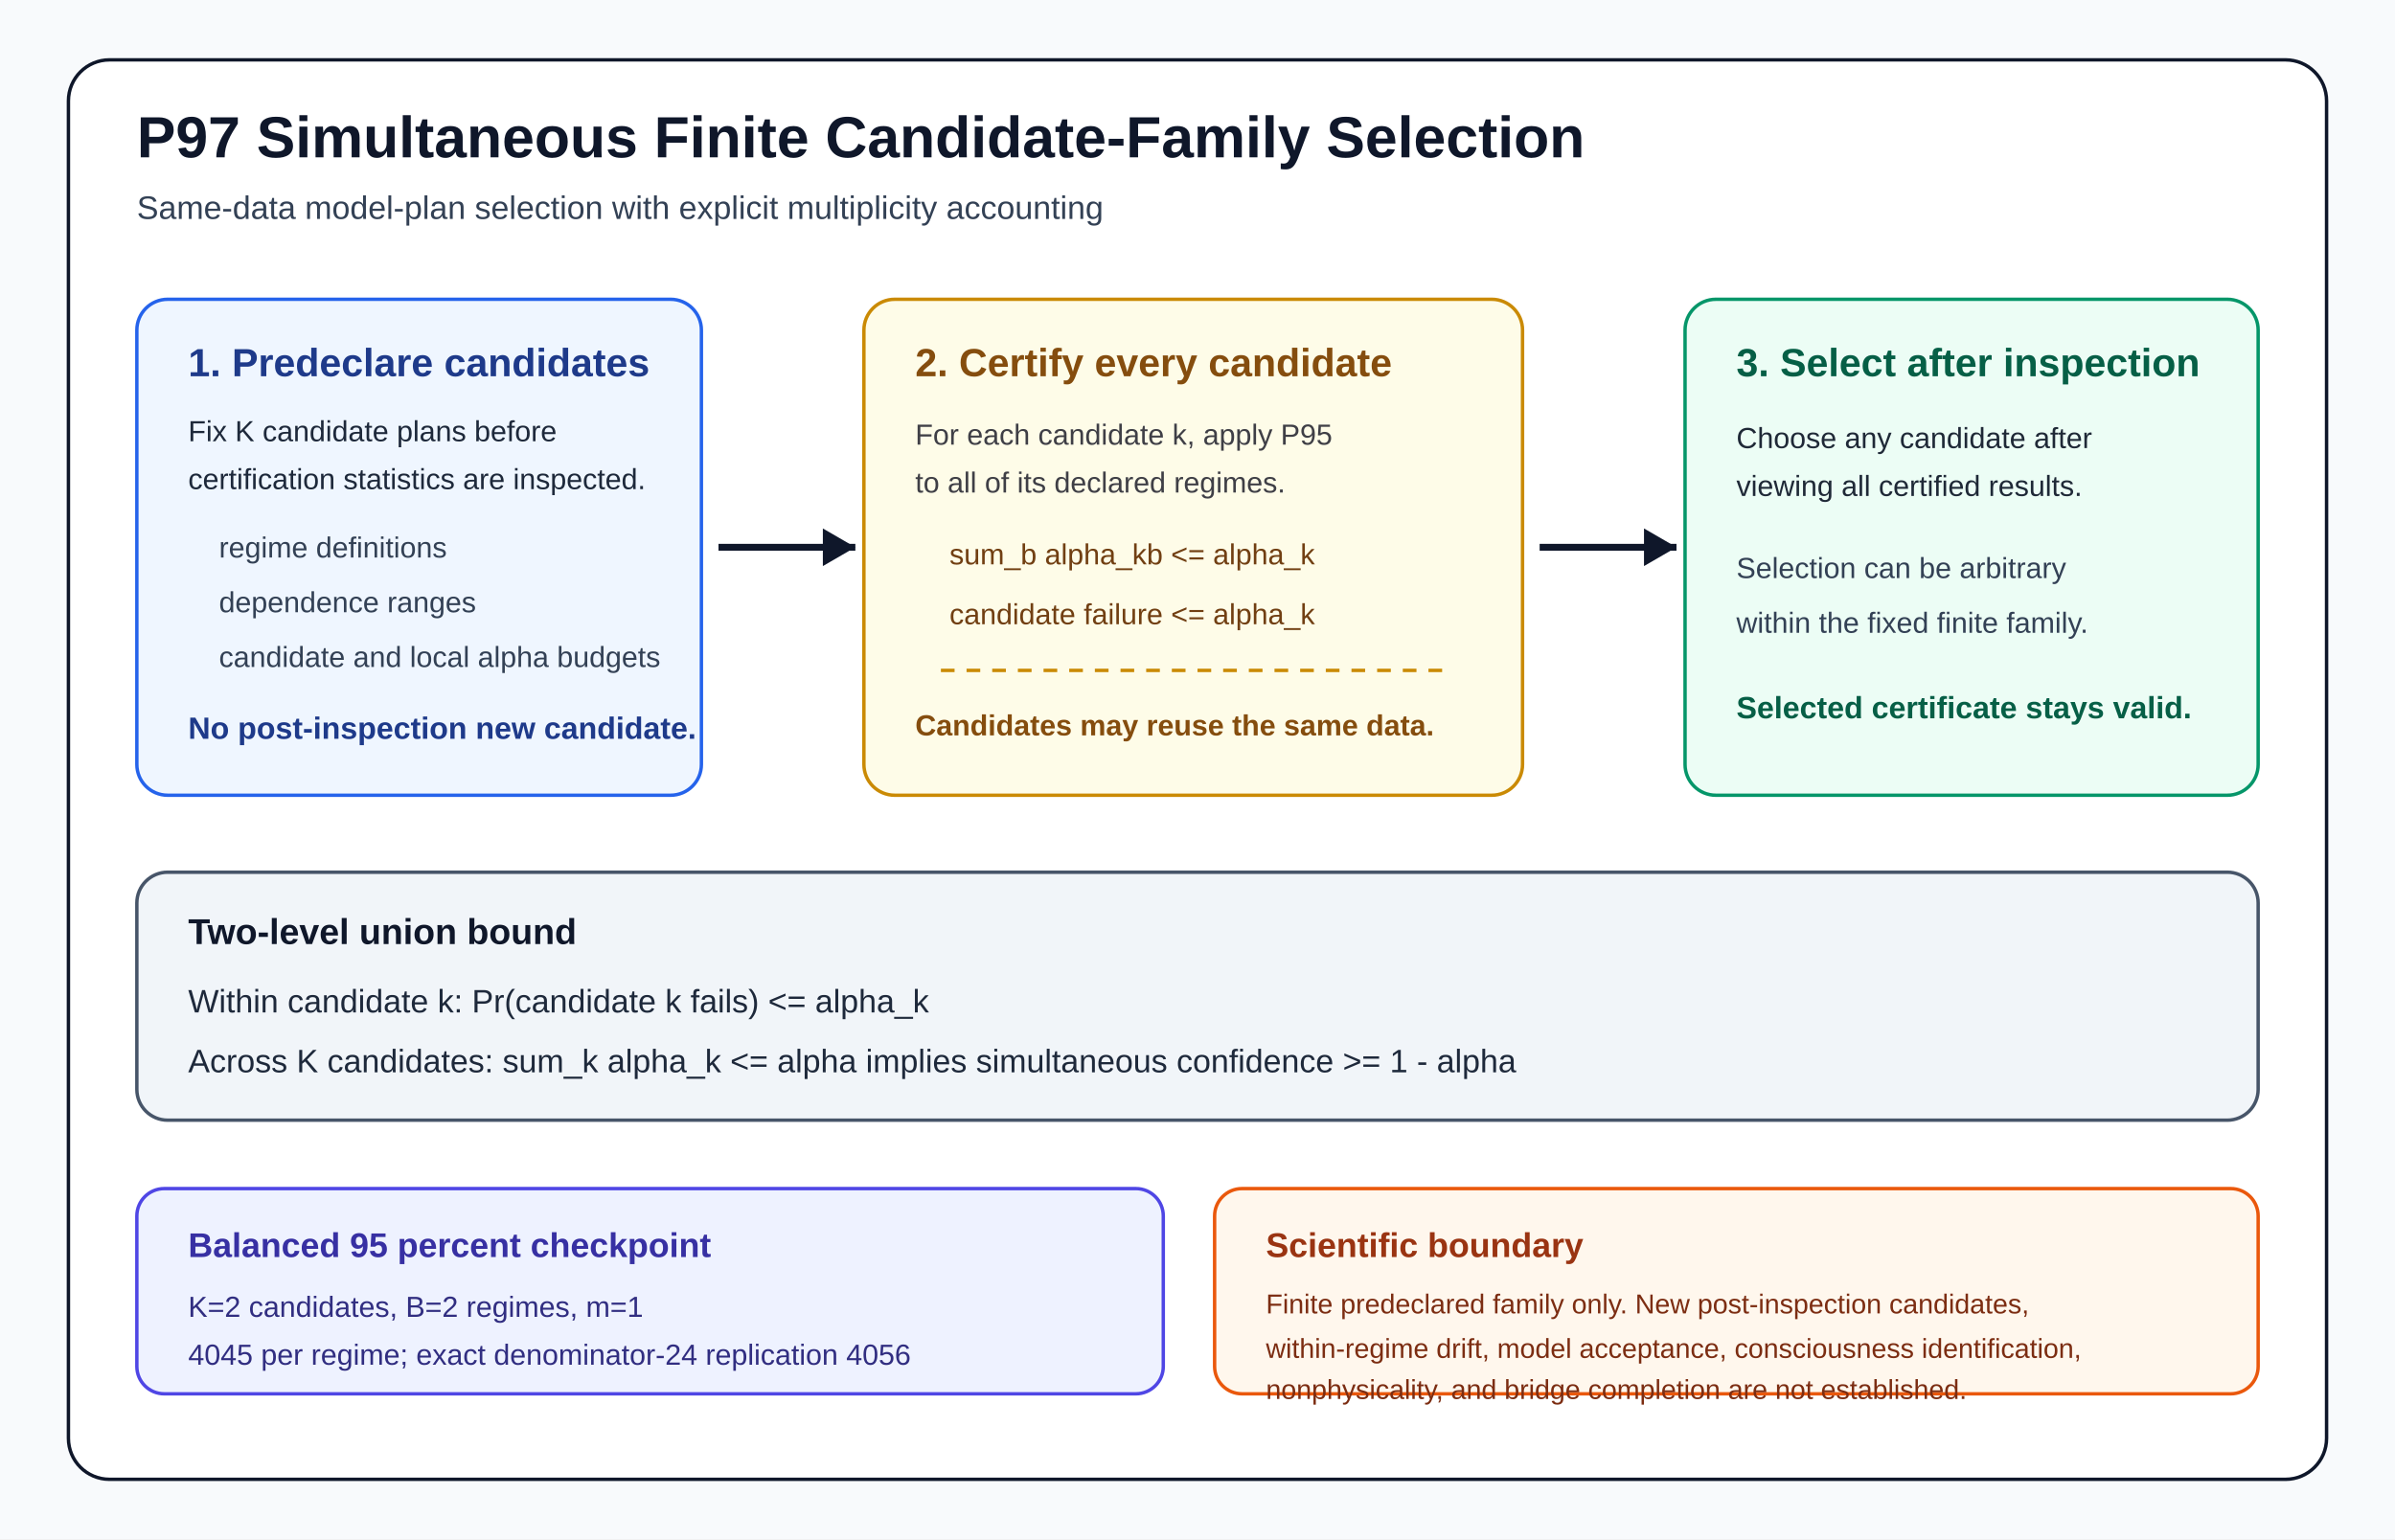
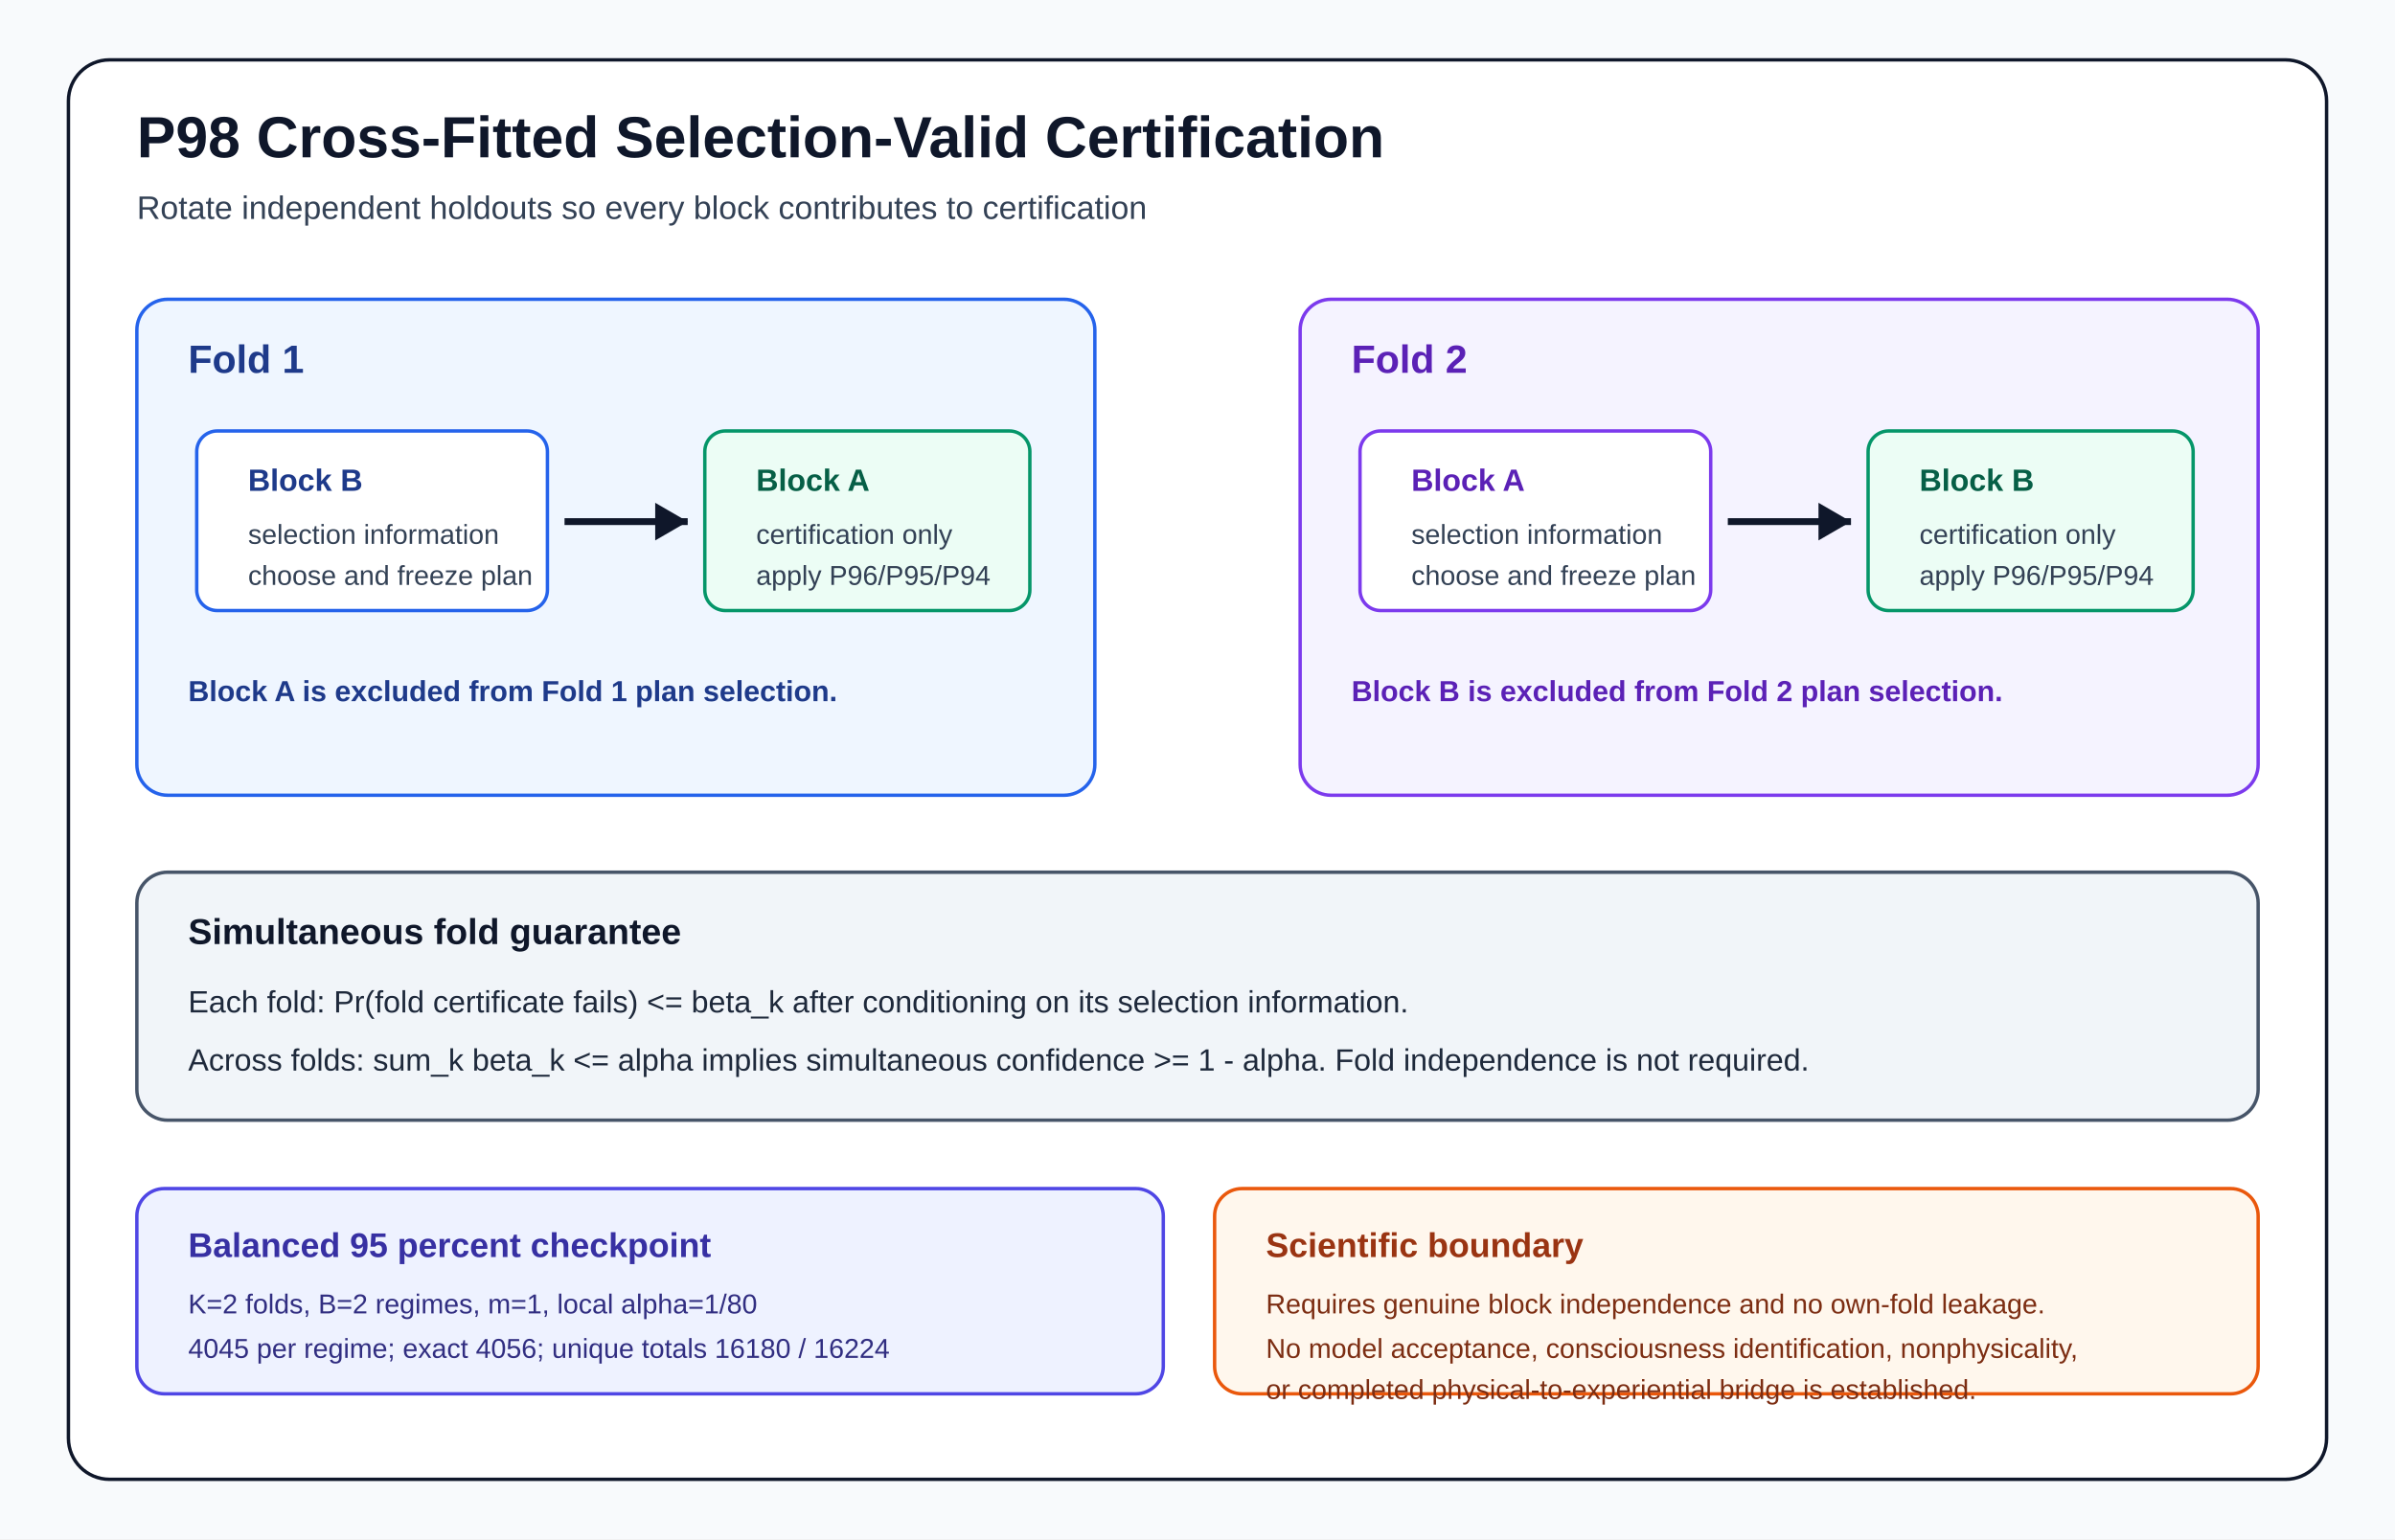
<svg xmlns="http://www.w3.org/2000/svg" width="1400" height="900" viewBox="0 0 1400 900" role="img" aria-labelledby="title desc">
  <rect width="1400" height="900" fill="#f8fafc" />
  <rect x="40" y="35" width="1320" height="830" rx="24" fill="#ffffff" stroke="#0f172a" stroke-width="2" />
-   <text x="80" y="92" font-family="Arial, sans-serif" font-size="34" font-weight="700" fill="#0f172a">P97 Simultaneous Finite Candidate-Family Selection</text>
-   <text x="80" y="128" font-family="Arial, sans-serif" font-size="19" fill="#334155">Same-data model-plan selection with explicit multiplicity accounting</text>
-   <rect x="80" y="175" width="330" height="290" rx="18" fill="#eff6ff" stroke="#2563eb" stroke-width="2" />
-   <text x="110" y="220" font-family="Arial, sans-serif" font-size="23" font-weight="700" fill="#1e3a8a">1. Predeclare candidates</text>
-   <text x="110" y="258" font-family="Arial, sans-serif" font-size="17" fill="#1e293b">Fix K candidate plans before</text>
-   <text x="110" y="286" font-family="Arial, sans-serif" font-size="17" fill="#1e293b">certification statistics are inspected.</text>
-   <text x="128" y="326" font-family="Arial, sans-serif" font-size="17" fill="#334155">regime definitions</text>
-   <text x="128" y="358" font-family="Arial, sans-serif" font-size="17" fill="#334155">dependence ranges</text>
-   <text x="128" y="390" font-family="Arial, sans-serif" font-size="17" fill="#334155">candidate and local alpha budgets</text>
-   <text x="110" y="432" font-family="Arial, sans-serif" font-size="18" font-weight="700" fill="#1e3a8a">No post-inspection new candidate.</text>
-   <path d="M 420 320 L 500 320" stroke="#0f172a" stroke-width="4" fill="none" />
-   <polygon points="500,320 481,309 481,331" fill="#0f172a" />
-   <rect x="505" y="175" width="385" height="290" rx="18" fill="#fefce8" stroke="#ca8a04" stroke-width="2" />
-   <text x="535" y="220" font-family="Arial, sans-serif" font-size="23" font-weight="700" fill="#854d0e">2. Certify every candidate</text>
-   <text x="535" y="260" font-family="Arial, sans-serif" font-size="17" fill="#3f3f46">For each candidate k, apply P95</text>
-   <text x="535" y="288" font-family="Arial, sans-serif" font-size="17" fill="#3f3f46">to all of its declared regimes.</text>
-   <text x="555" y="330" font-family="Arial, sans-serif" font-size="17" fill="#713f12">sum_b alpha_kb &lt;= alpha_k</text>
-   <text x="555" y="365" font-family="Arial, sans-serif" font-size="17" fill="#713f12">candidate failure &lt;= alpha_k</text>
-   <line x1="550" y1="392" x2="845" y2="392" stroke="#ca8a04" stroke-width="2" stroke-dasharray="8 7" />
-   <text x="535" y="430" font-family="Arial, sans-serif" font-size="17" font-weight="700" fill="#854d0e">Candidates may reuse the same data.</text>
-   <path d="M 900 320 L 980 320" stroke="#0f172a" stroke-width="4" fill="none" />
-   <polygon points="980,320 961,309 961,331" fill="#0f172a" />
-   <rect x="985" y="175" width="335" height="290" rx="18" fill="#ecfdf5" stroke="#059669" stroke-width="2" />
-   <text x="1015" y="220" font-family="Arial, sans-serif" font-size="23" font-weight="700" fill="#065f46">3. Select after inspection</text>
-   <text x="1015" y="262" font-family="Arial, sans-serif" font-size="17" fill="#1f2937">Choose any candidate after</text>
-   <text x="1015" y="290" font-family="Arial, sans-serif" font-size="17" fill="#1f2937">viewing all certified results.</text>
-   <text x="1015" y="338" font-family="Arial, sans-serif" font-size="17" fill="#334155">Selection can be arbitrary</text>
-   <text x="1015" y="370" font-family="Arial, sans-serif" font-size="17" fill="#334155">within the fixed finite family.</text>
-   <text x="1015" y="420" font-family="Arial, sans-serif" font-size="18" font-weight="700" fill="#065f46">Selected certificate stays valid.</text>
+   <text x="80" y="92" font-family="Arial, sans-serif" font-size="34" font-weight="700" fill="#0f172a">P98 Cross-Fitted Selection-Valid Certification</text>
+   <text x="80" y="128" font-family="Arial, sans-serif" font-size="19" fill="#334155">Rotate independent holdouts so every block contributes to certification</text>
+   <rect x="80" y="175" width="560" height="290" rx="18" fill="#eff6ff" stroke="#2563eb" stroke-width="2" />
+   <text x="110" y="218" font-family="Arial, sans-serif" font-size="23" font-weight="700" fill="#1e3a8a">Fold 1</text>
+   <rect x="115" y="252" width="205" height="105" rx="12" fill="#ffffff" stroke="#2563eb" stroke-width="2" />
+   <text x="145" y="287" font-family="Arial, sans-serif" font-size="18" font-weight="700" fill="#1e3a8a">Block B</text>
+   <text x="145" y="318" font-family="Arial, sans-serif" font-size="16" fill="#334155">selection information</text>
+   <text x="145" y="342" font-family="Arial, sans-serif" font-size="16" fill="#334155">choose and freeze plan</text>
+   <path d="M 330 305 L 402 305" stroke="#0f172a" stroke-width="4" fill="none" />
+   <polygon points="402,305 383,294 383,316" fill="#0f172a" />
+   <rect x="412" y="252" width="190" height="105" rx="12" fill="#ecfdf5" stroke="#059669" stroke-width="2" />
+   <text x="442" y="287" font-family="Arial, sans-serif" font-size="18" font-weight="700" fill="#065f46">Block A</text>
+   <text x="442" y="318" font-family="Arial, sans-serif" font-size="16" fill="#334155">certification only</text>
+   <text x="442" y="342" font-family="Arial, sans-serif" font-size="16" fill="#334155">apply P96/P95/P94</text>
+   <text x="110" y="410" font-family="Arial, sans-serif" font-size="17" font-weight="700" fill="#1e3a8a">Block A is excluded from Fold 1 plan selection.</text>
+   <rect x="760" y="175" width="560" height="290" rx="18" fill="#f5f3ff" stroke="#7c3aed" stroke-width="2" />
+   <text x="790" y="218" font-family="Arial, sans-serif" font-size="23" font-weight="700" fill="#5b21b6">Fold 2</text>
+   <rect x="795" y="252" width="205" height="105" rx="12" fill="#ffffff" stroke="#7c3aed" stroke-width="2" />
+   <text x="825" y="287" font-family="Arial, sans-serif" font-size="18" font-weight="700" fill="#5b21b6">Block A</text>
+   <text x="825" y="318" font-family="Arial, sans-serif" font-size="16" fill="#334155">selection information</text>
+   <text x="825" y="342" font-family="Arial, sans-serif" font-size="16" fill="#334155">choose and freeze plan</text>
+   <path d="M 1010 305 L 1082 305" stroke="#0f172a" stroke-width="4" fill="none" />
+   <polygon points="1082,305 1063,294 1063,316" fill="#0f172a" />
+   <rect x="1092" y="252" width="190" height="105" rx="12" fill="#ecfdf5" stroke="#059669" stroke-width="2" />
+   <text x="1122" y="287" font-family="Arial, sans-serif" font-size="18" font-weight="700" fill="#065f46">Block B</text>
+   <text x="1122" y="318" font-family="Arial, sans-serif" font-size="16" fill="#334155">certification only</text>
+   <text x="1122" y="342" font-family="Arial, sans-serif" font-size="16" fill="#334155">apply P96/P95/P94</text>
+   <text x="790" y="410" font-family="Arial, sans-serif" font-size="17" font-weight="700" fill="#5b21b6">Block B is excluded from Fold 2 plan selection.</text>
  <rect x="80" y="510" width="1240" height="145" rx="18" fill="#f1f5f9" stroke="#475569" stroke-width="2" />
-   <text x="110" y="552" font-family="Arial, sans-serif" font-size="21" font-weight="700" fill="#0f172a">Two-level union bound</text>
-   <text x="110" y="592" font-family="Arial, sans-serif" font-size="19" fill="#1e293b">Within candidate k:   Pr(candidate k fails) &lt;= alpha_k</text>
-   <text x="110" y="627" font-family="Arial, sans-serif" font-size="19" fill="#1e293b">Across K candidates: sum_k alpha_k &lt;= alpha   implies   simultaneous confidence &gt;= 1 - alpha</text>
+   <text x="110" y="552" font-family="Arial, sans-serif" font-size="21" font-weight="700" fill="#0f172a">Simultaneous fold guarantee</text>
+   <text x="110" y="592" font-family="Arial, sans-serif" font-size="18" fill="#1e293b">Each fold: Pr(fold certificate fails) &lt;= beta_k after conditioning on its selection information.</text>
+   <text x="110" y="626" font-family="Arial, sans-serif" font-size="18" fill="#1e293b">Across folds: sum_k beta_k &lt;= alpha implies simultaneous confidence &gt;= 1 - alpha. Fold independence is not required.</text>
  <rect x="80" y="695" width="600" height="120" rx="16" fill="#eef2ff" stroke="#4f46e5" stroke-width="2" />
  <text x="110" y="735" font-family="Arial, sans-serif" font-size="20" font-weight="700" fill="#3730a3">Balanced 95 percent checkpoint</text>
-   <text x="110" y="770" font-family="Arial, sans-serif" font-size="17" fill="#312e81">K=2 candidates, B=2 regimes, m=1</text>
-   <text x="110" y="798" font-family="Arial, sans-serif" font-size="17" fill="#312e81">4045 per regime; exact denominator-24 replication 4056</text>
+   <text x="110" y="768" font-family="Arial, sans-serif" font-size="16" fill="#312e81">K=2 folds, B=2 regimes, m=1, local alpha=1/80</text>
+   <text x="110" y="794" font-family="Arial, sans-serif" font-size="16" fill="#312e81">4045 per regime; exact 4056; unique totals 16180 / 16224</text>
  <rect x="710" y="695" width="610" height="120" rx="16" fill="#fff7ed" stroke="#ea580c" stroke-width="2" />
  <text x="740" y="735" font-family="Arial, sans-serif" font-size="20" font-weight="700" fill="#9a3412">Scientific boundary</text>
-   <text x="740" y="768" font-family="Arial, sans-serif" font-size="16" fill="#7c2d12">Finite predeclared family only. New post-inspection candidates,</text>
-   <text x="740" y="794" font-family="Arial, sans-serif" font-size="16" fill="#7c2d12">within-regime drift, model acceptance, consciousness identification,</text>
-   <text x="740" y="818" font-family="Arial, sans-serif" font-size="16" fill="#7c2d12">nonphysicality, and bridge completion are not established.</text>
+   <text x="740" y="768" font-family="Arial, sans-serif" font-size="16" fill="#7c2d12">Requires genuine block independence and no own-fold leakage.</text>
+   <text x="740" y="794" font-family="Arial, sans-serif" font-size="16" fill="#7c2d12">No model acceptance, consciousness identification, nonphysicality,</text>
+   <text x="740" y="818" font-family="Arial, sans-serif" font-size="16" fill="#7c2d12">or completed physical-to-experiential bridge is established.</text>
</svg>
